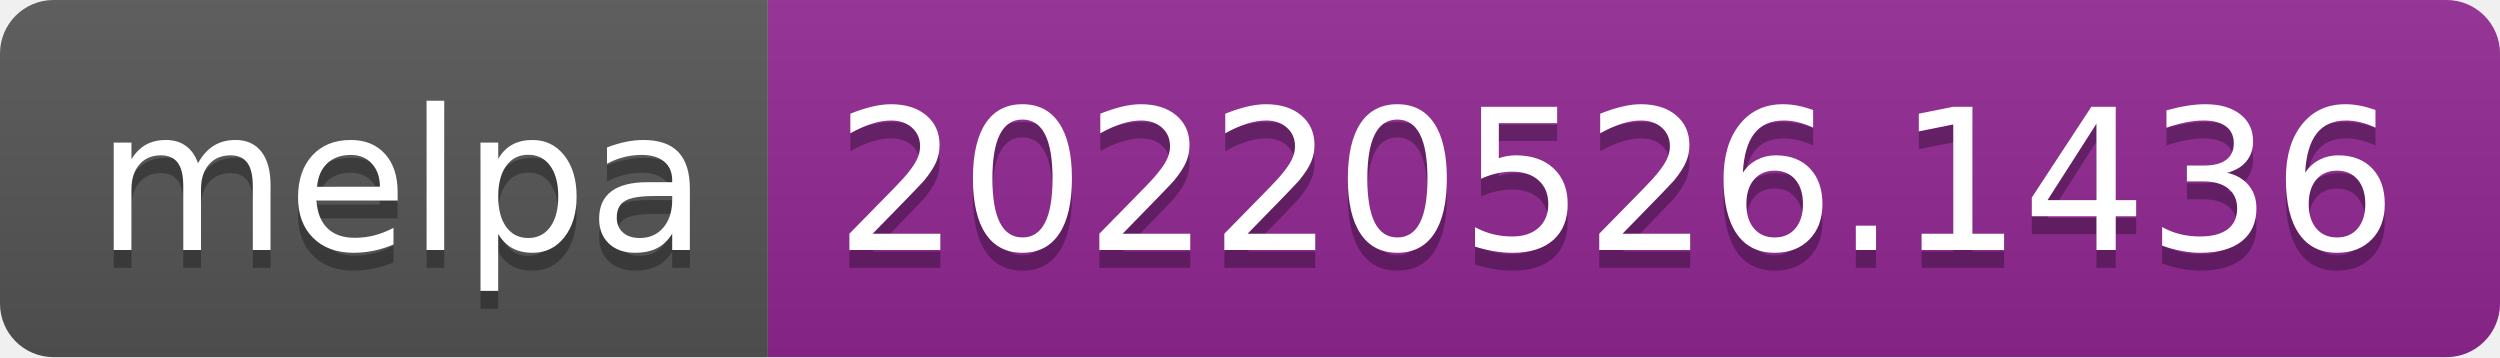
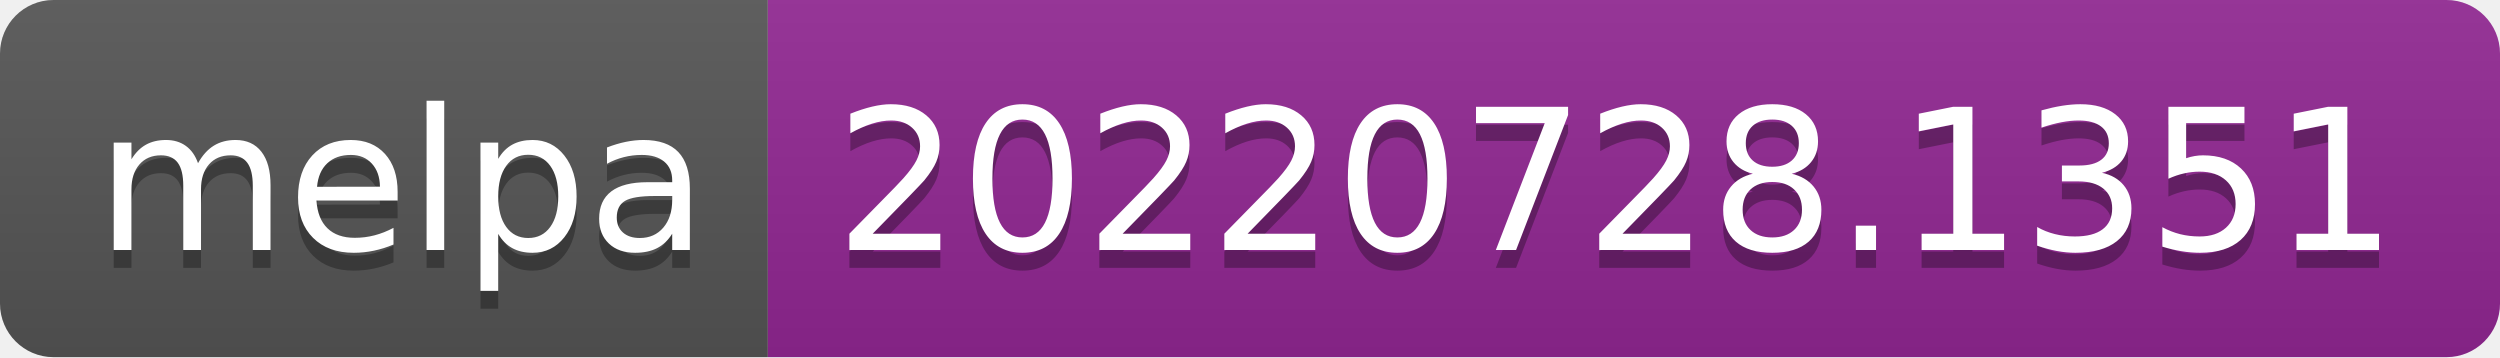
- <svg xmlns="http://www.w3.org/2000/svg" width="140" height="20" role="img" aria-label="melpa: 20220526.1436">
+ <svg xmlns="http://www.w3.org/2000/svg" width="140" height="20" role="img" aria-label="melpa: 20220728.1351">
  <linearGradient id="s" x2="0" y2="100%">
    <stop offset="0" stop-color="#bbb" stop-opacity=".1" />
    <stop offset="1" stop-opacity=".1" />
  </linearGradient>
  <clipPath id="r">
    <rect width="140" height="20" rx="3" fill="#fff" />
  </clipPath>
  <g clip-path="url(#r)">
    <rect width="43" height="20" fill="#555" />
    <rect x="43" width="97" height="20" fill="#922793" />
    <rect width="140" height="20" fill="url(#s)" />
  </g>
  <g fill="#fff" text-anchor="middle" font-family="Verdana,Geneva,DejaVu Sans,sans-serif" text-rendering="geometricPrecision" font-size="110">
    <text aria-hidden="true" x="225" y="150" fill="#010101" fill-opacity=".3" transform="scale(.1)" textLength="330">melpa</text>
    <text x="225" y="140" transform="scale(.1)" fill="#fff" textLength="330">melpa</text>
-     <text aria-hidden="true" x="905" y="150" fill="#010101" fill-opacity=".3" transform="scale(.1)" textLength="870">20220526.1436</text>
-     <text x="905" y="140" transform="scale(.1)" fill="#fff" textLength="870">20220526.1436</text>
+     <text aria-hidden="true" x="905" y="150" fill="#010101" fill-opacity=".3" transform="scale(.1)" textLength="870">20220728.1351</text>
+     <text x="905" y="140" transform="scale(.1)" fill="#fff" textLength="870">20220728.1351</text>
  </g>
</svg>
